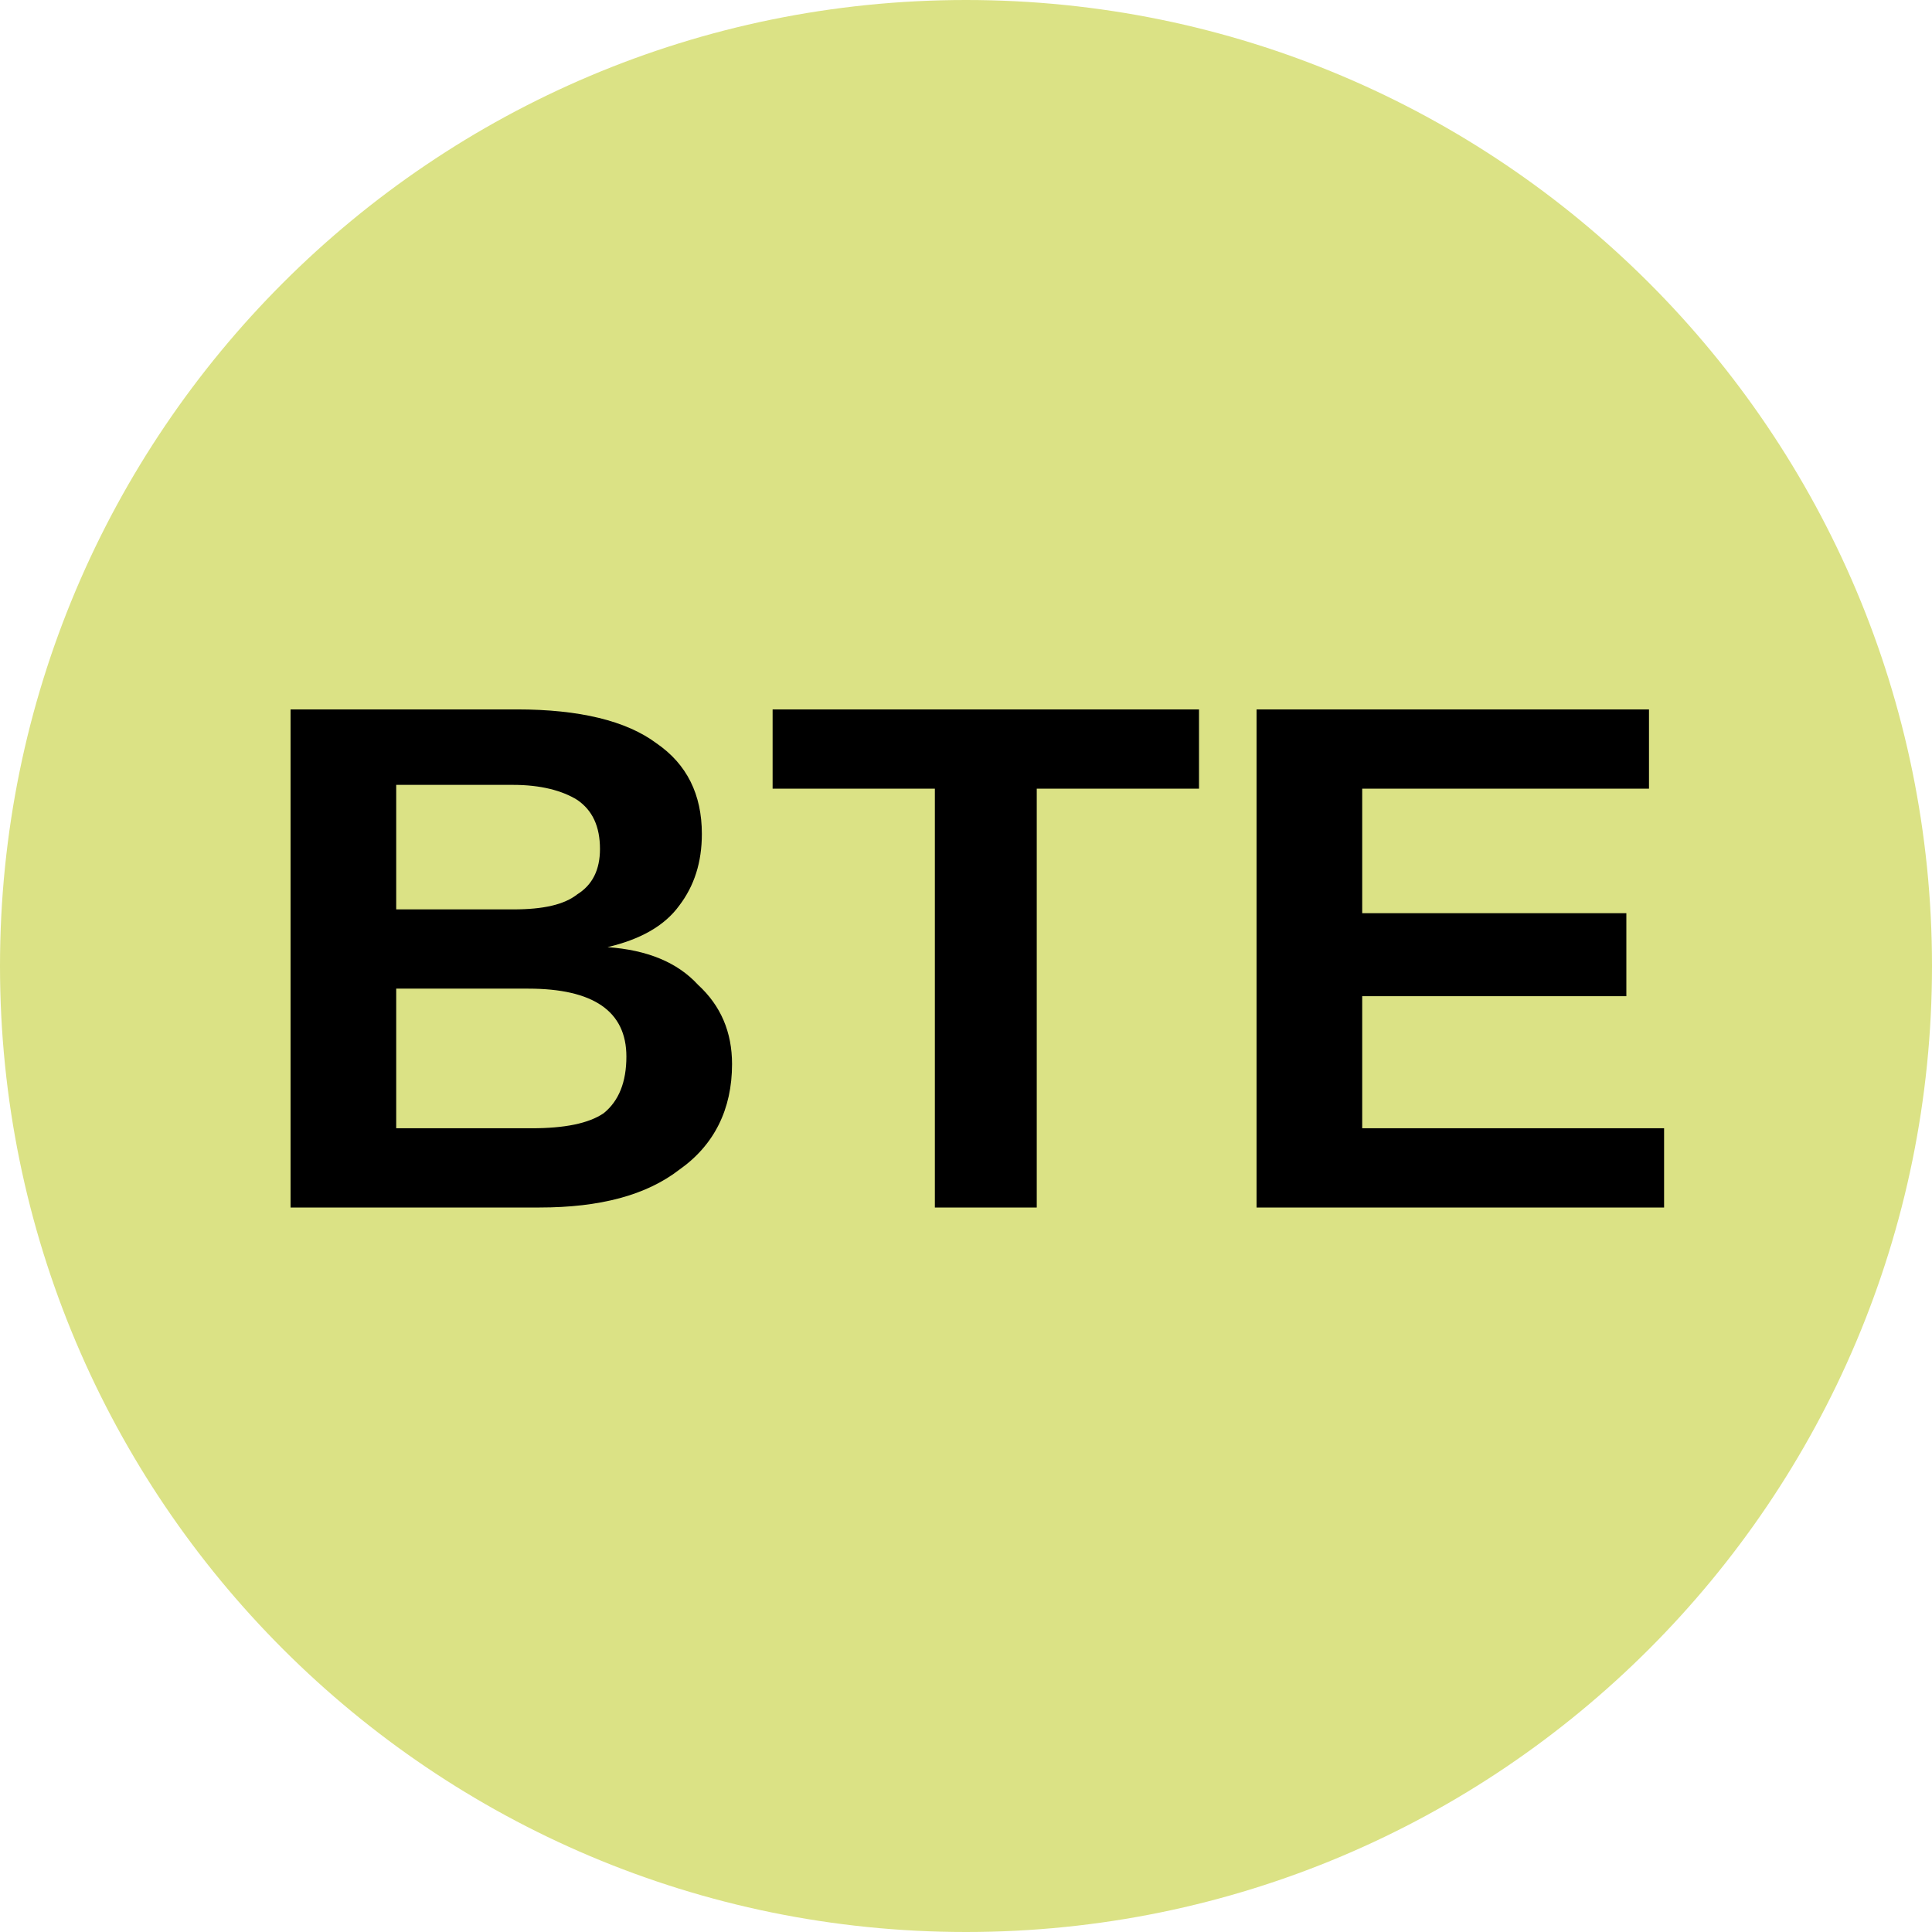
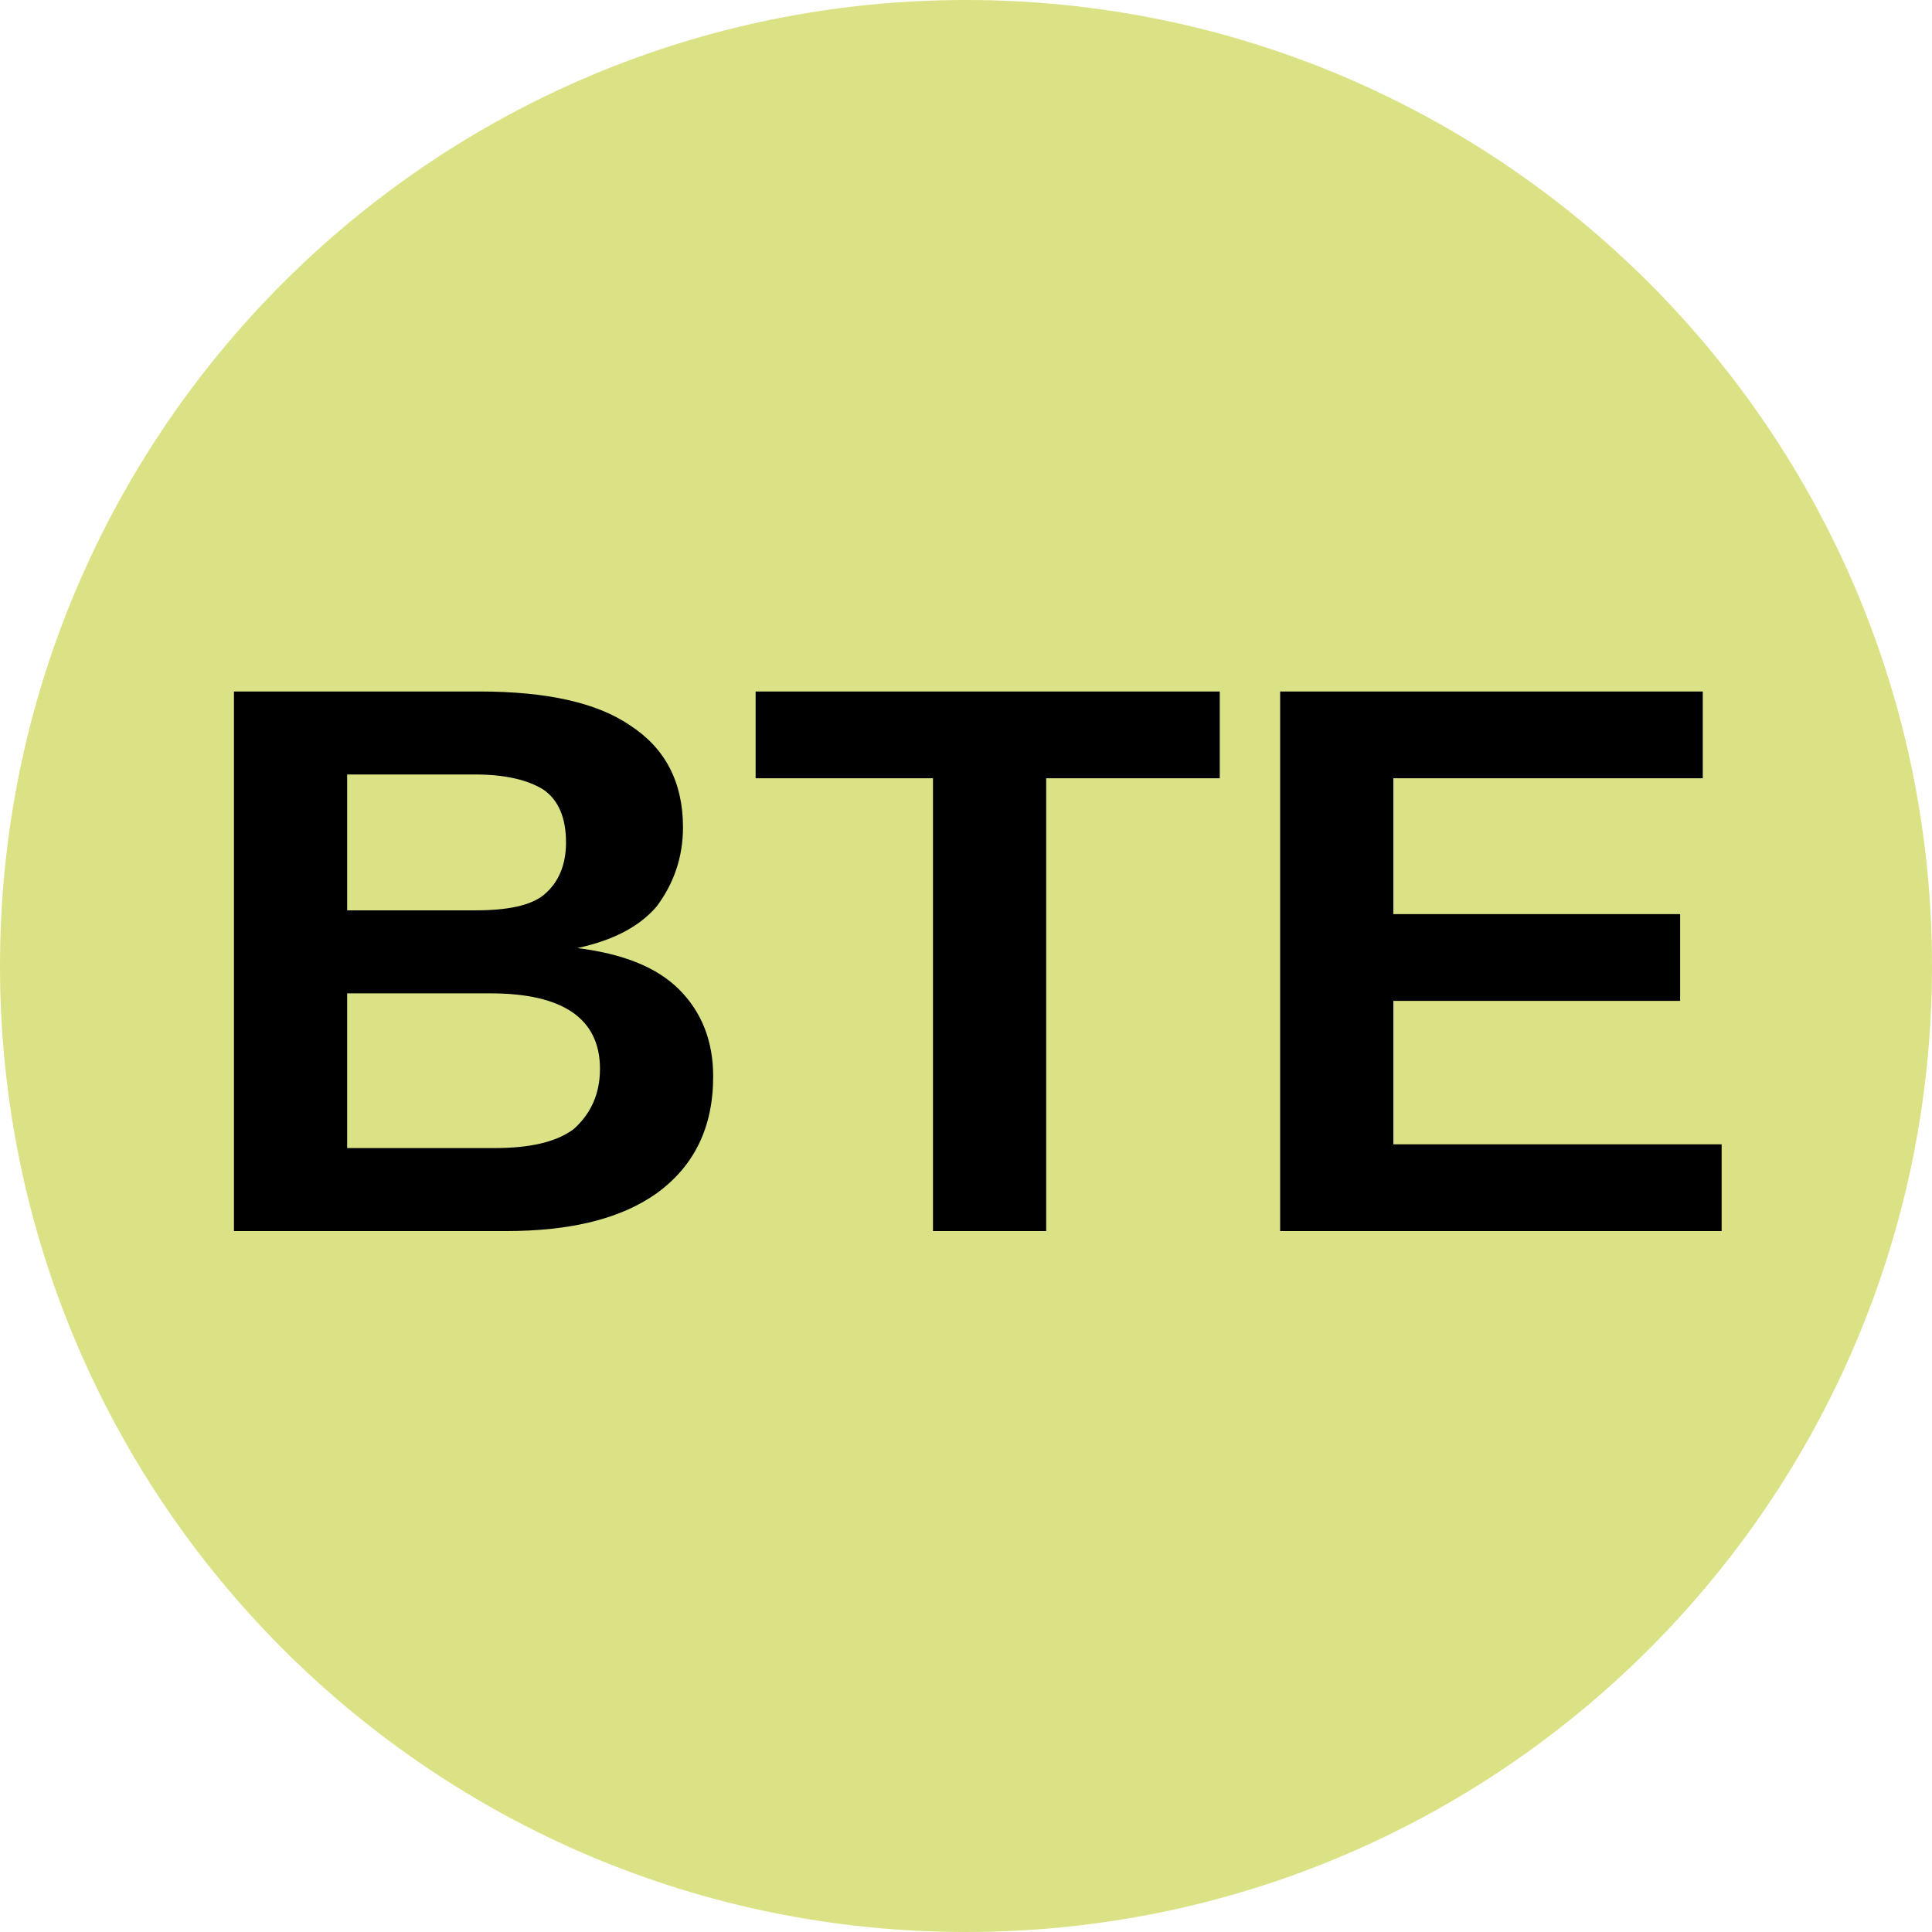
<svg xmlns="http://www.w3.org/2000/svg" viewBox="0 0 8 8">
  <circle cx="4" cy="4" r="4" fill="#dbe285" />
-   <text x="4" y="5" text-anchor="middle" font-weight="700" font-size="3" font-family="Arial" fill="black">BTE</text>
+   <text x="4" y="5.1" text-anchor="middle" font-weight="700" font-size="3.25" textLength="7.2" lengthAdjust="spacingAndGlyphs" font-family="Arial">BTE</text>
</svg>
